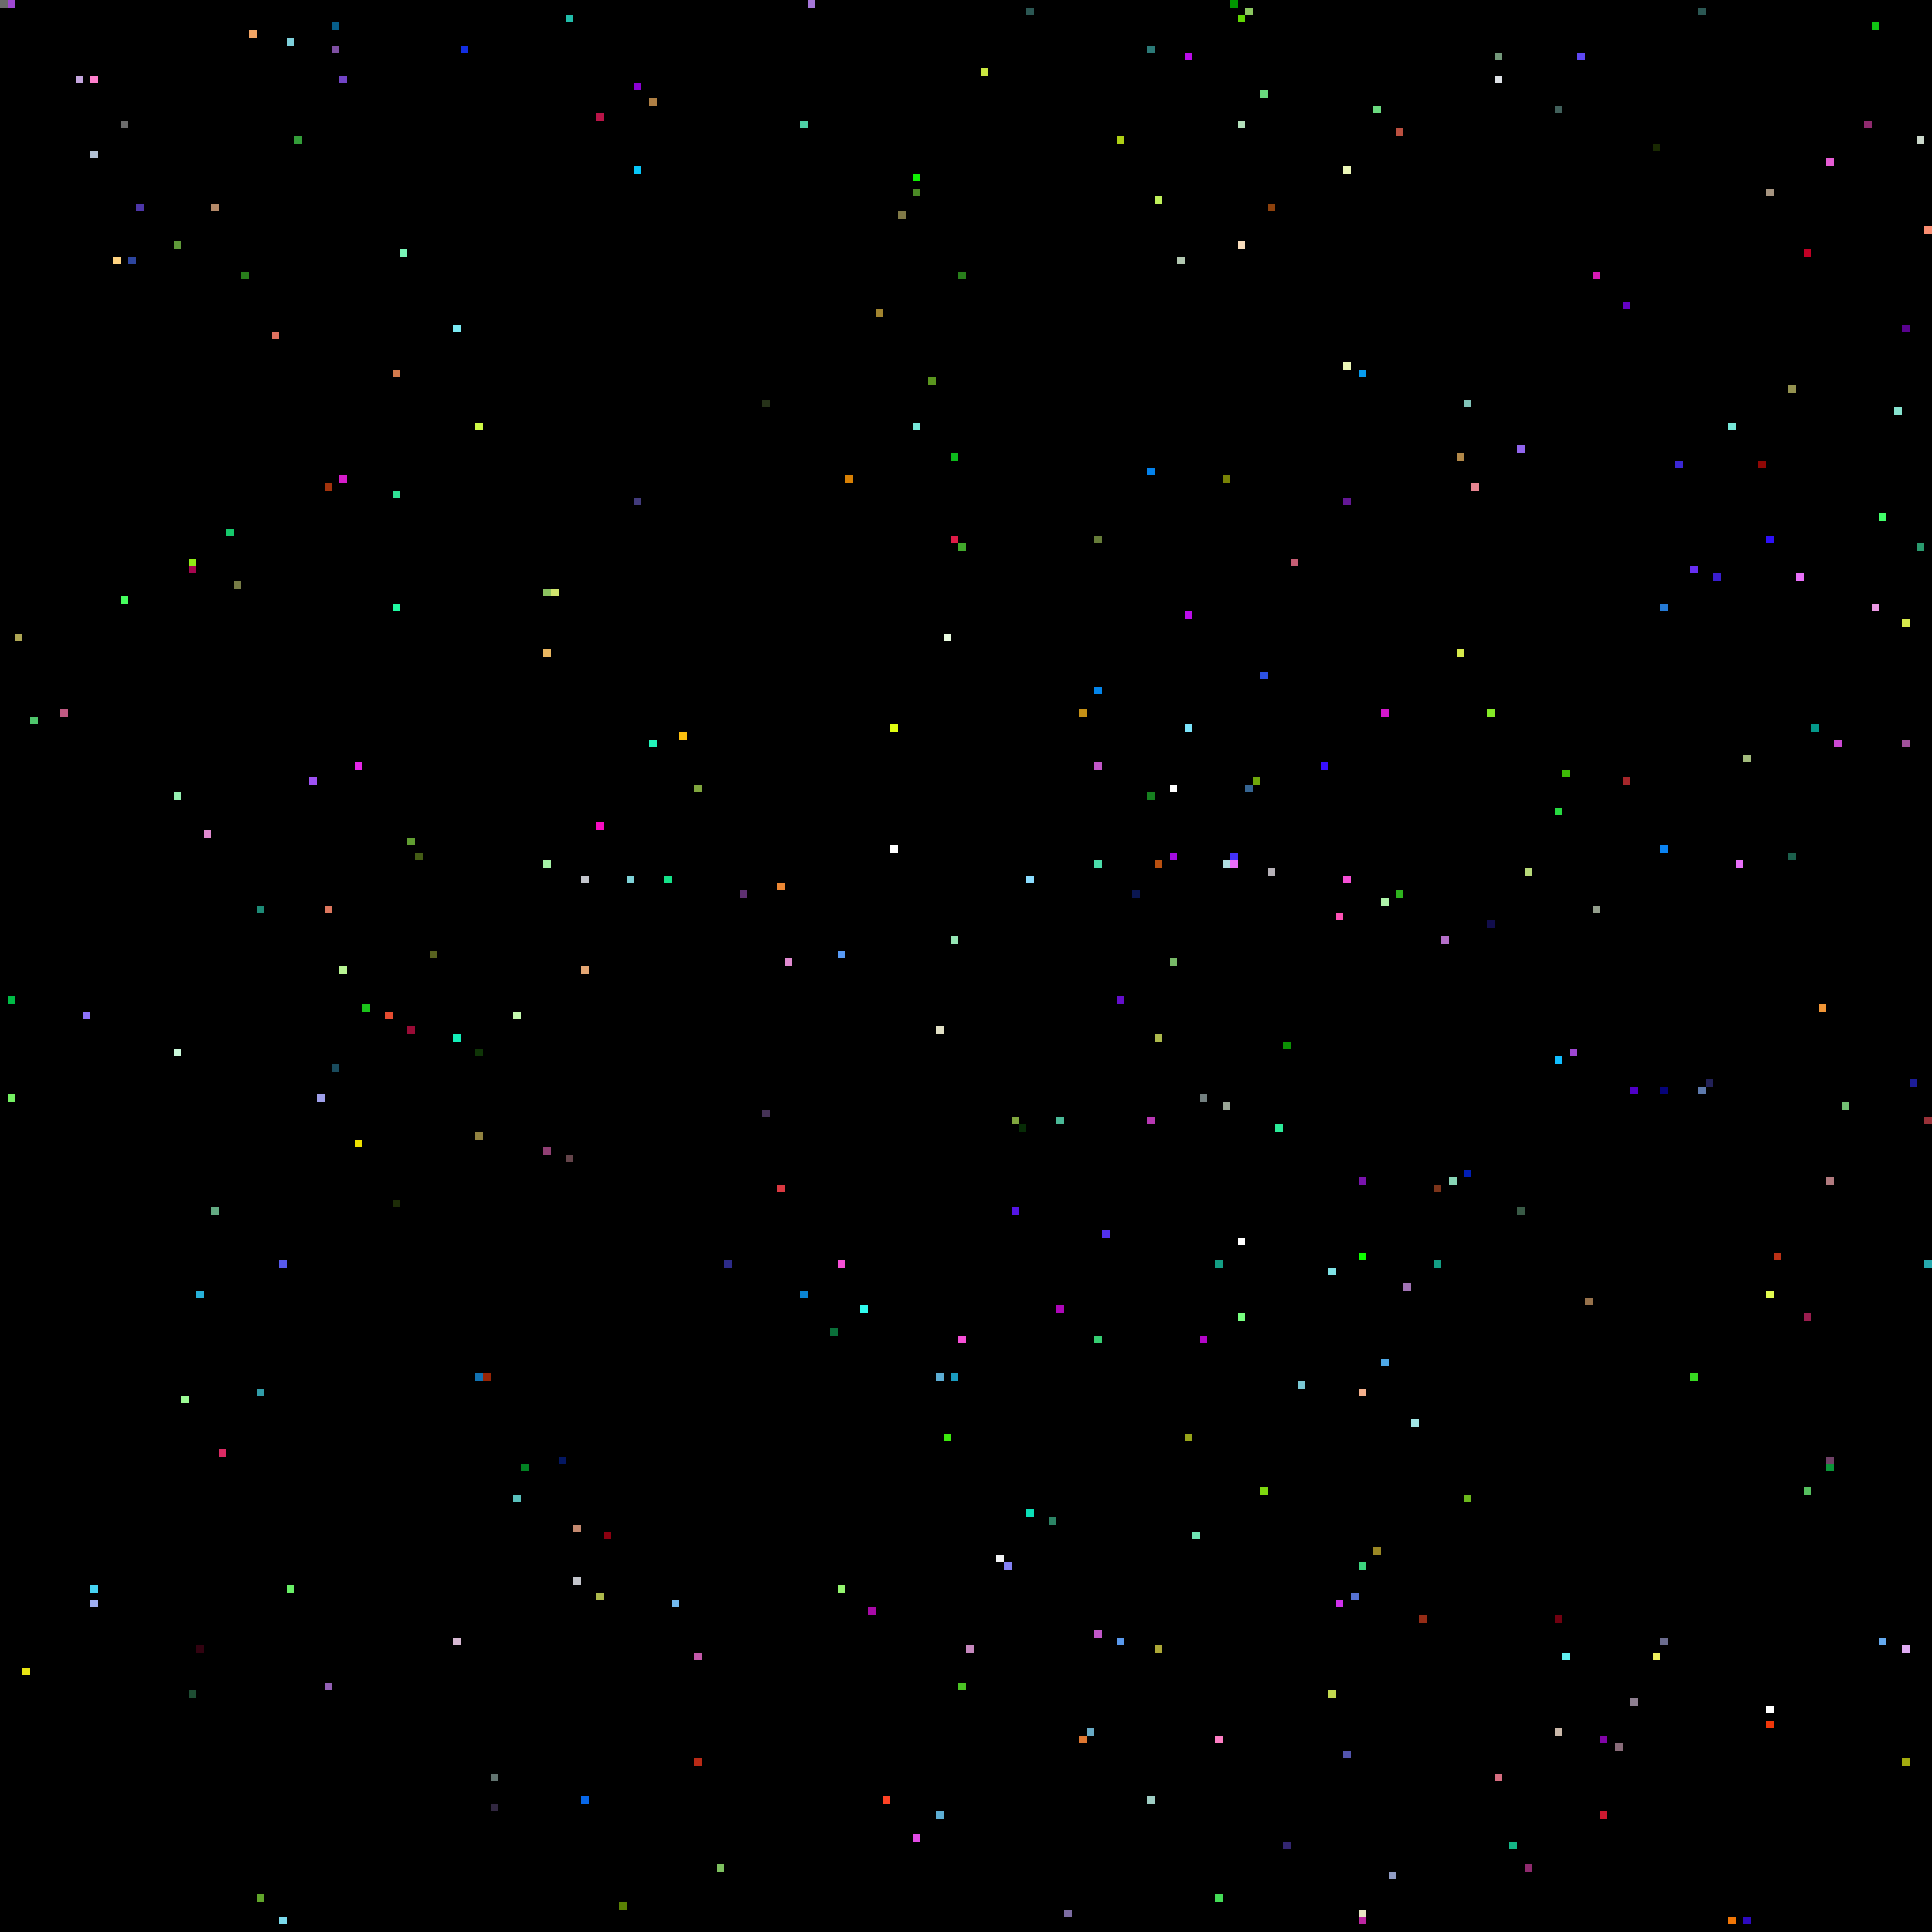
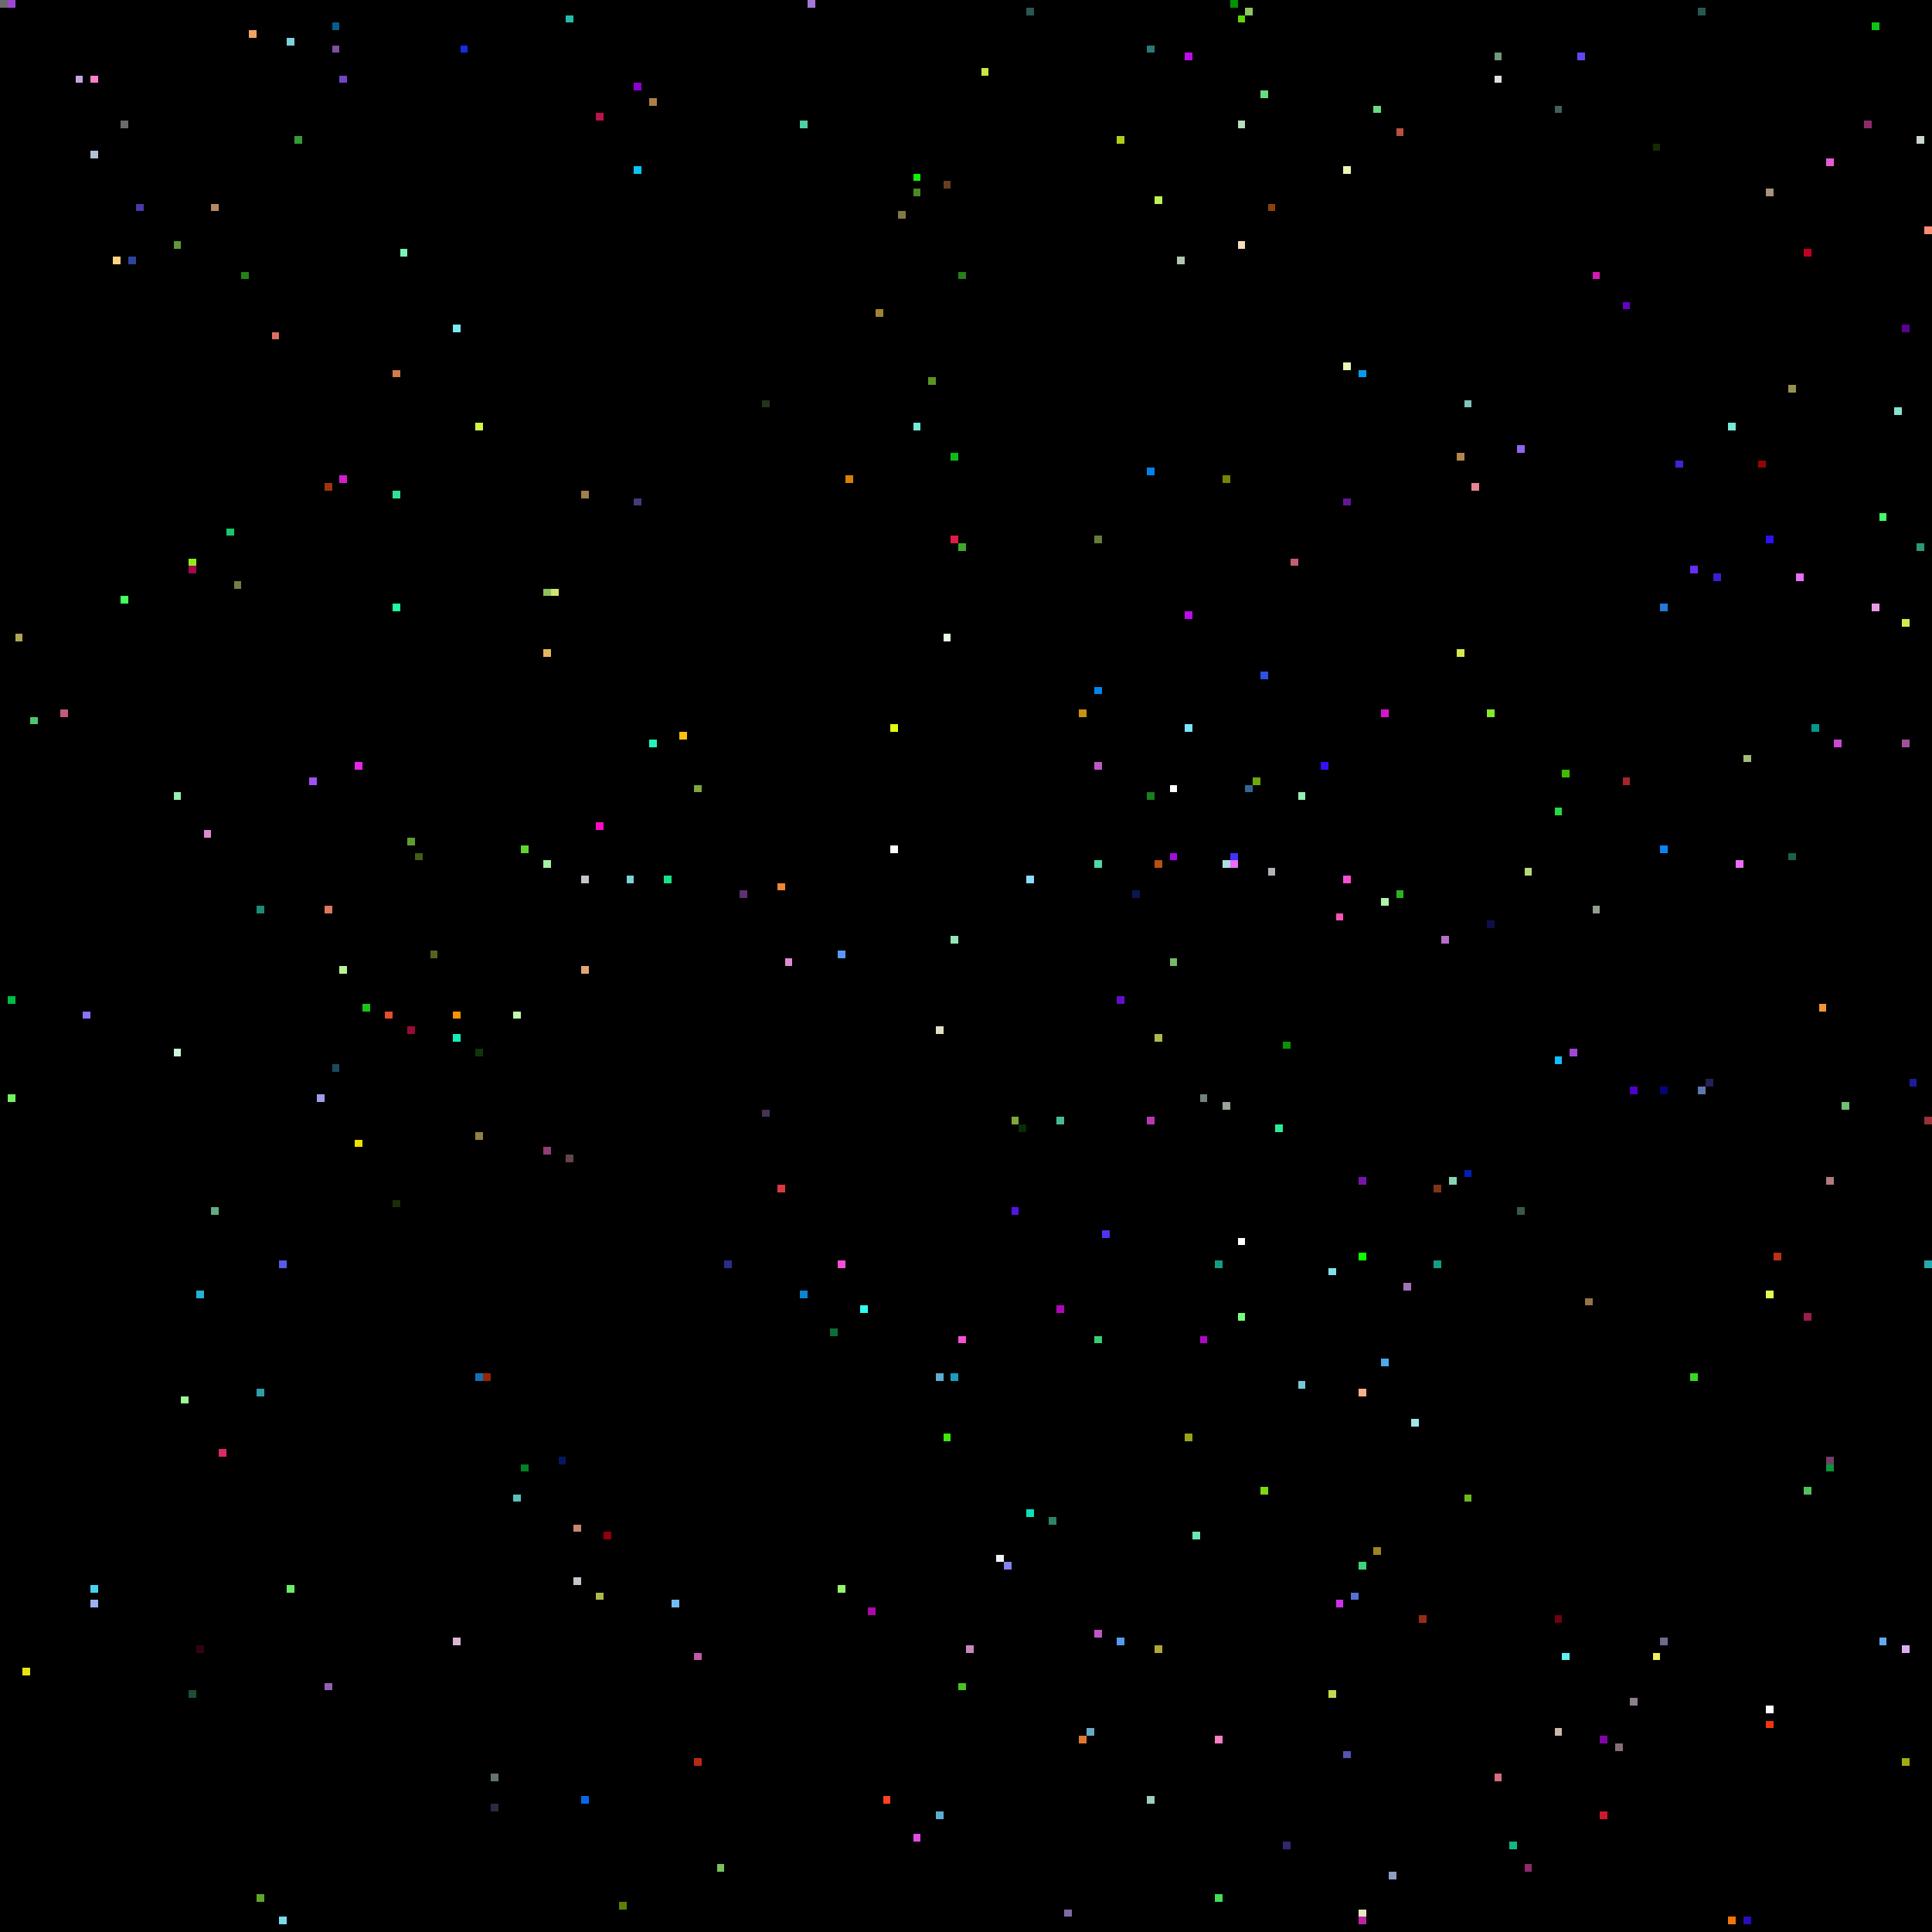
<svg xmlns="http://www.w3.org/2000/svg" viewBox="0 0 256 256" width="768" height="768" shape-rendering="crispEdges">
  <rect width="256" height="256" fill="#000000" />
  <rect x="0" y="0" width="1" height="1" fill="#6b6b6b" />
  <rect x="1" y="0" width="1" height="1" fill="#9f47d2" />
  <rect x="1" y="132" width="1" height="1" fill="#00bb46" />
  <rect x="1" y="145" width="1" height="1" fill="#74f062" />
  <rect x="10" y="10" width="1" height="1" fill="#c5a6de" />
  <rect x="101" y="147" width="1" height="1" fill="#453256" />
  <rect x="101" y="53" width="1" height="1" fill="#263219" />
  <rect x="102" y="0" width="1" height="1" fill="#000000" />
  <rect x="102" y="102" width="1" height="1" fill="#000000" />
  <rect x="103" y="117" width="1" height="1" fill="#ec8734" />
  <rect x="103" y="157" width="1" height="1" fill="#da3941" />
  <rect x="104" y="127" width="1" height="1" fill="#e08ad0" />
  <rect x="105" y="0" width="1" height="1" fill="#000000" />
  <rect x="106" y="16" width="1" height="1" fill="#4dd0a5" />
  <rect x="106" y="171" width="1" height="1" fill="#0a84d3" />
  <rect x="107" y="0" width="1" height="1" fill="#a576d7" />
  <rect x="11" y="10" width="1" height="1" fill="#000000" />
  <rect x="11" y="134" width="1" height="1" fill="#8d72fa" />
  <rect x="110" y="176" width="1" height="1" fill="#0a6f39" />
  <rect x="111" y="126" width="1" height="1" fill="#589af5" />
  <rect x="111" y="167" width="1" height="1" fill="#f64fd6" />
  <rect x="111" y="210" width="1" height="1" fill="#94f56f" />
  <rect x="112" y="63" width="1" height="1" fill="#d88004" />
  <rect x="114" y="173" width="1" height="1" fill="#30fbee" />
  <rect x="115" y="213" width="1" height="1" fill="#a80aa7" />
  <rect x="116" y="41" width="1" height="1" fill="#a1842f" />
  <rect x="117" y="238" width="1" height="1" fill="#fe4224" />
  <rect x="118" y="112" width="1" height="1" fill="#ffffff" />
  <rect x="118" y="96" width="1" height="1" fill="#e0fe11" />
  <rect x="119" y="28" width="1" height="1" fill="#807947" />
  <rect x="12" y="10" width="1" height="1" fill="#ff7fcc" />
  <rect x="12" y="20" width="1" height="1" fill="#b3c1d4" />
  <rect x="12" y="210" width="1" height="1" fill="#46d3f2" />
  <rect x="12" y="212" width="1" height="1" fill="#9faff2" />
  <rect x="121" y="23" width="1" height="1" fill="#0ff002" />
  <rect x="121" y="243" width="1" height="1" fill="#e24ae5" />
  <rect x="121" y="25" width="1" height="1" fill="#4a8925" />
  <rect x="121" y="56" width="1" height="1" fill="#77e8d9" />
  <rect x="123" y="50" width="1" height="1" fill="#5a951e" />
  <rect x="124" y="136" width="1" height="1" fill="#e1e0c5" />
  <rect x="124" y="182" width="1" height="1" fill="#5cadd3" />
  <rect x="124" y="240" width="1" height="1" fill="#5cadd3" />
  <rect x="125" y="190" width="1" height="1" fill="#3ce90d" />
+   <rect x="125" y="24" width="1" height="1" fill="#683e20" />
  <rect x="125" y="84" width="1" height="1" fill="#e9fbe0" />
  <rect x="126" y="124" width="1" height="1" fill="#95e6b4" />
  <rect x="126" y="182" width="1" height="1" fill="#1a9cc0" />
  <rect x="126" y="60" width="1" height="1" fill="#0dbb1c" />
  <rect x="126" y="71" width="1" height="1" fill="#de1b47" />
  <rect x="127" y="177" width="1" height="1" fill="#f64fd6" />
  <rect x="127" y="223" width="1" height="1" fill="#4bc324" />
  <rect x="127" y="36" width="1" height="1" fill="#287e1b" />
  <rect x="127" y="72" width="1" height="1" fill="#41a82b" />
  <rect x="128" y="218" width="1" height="1" fill="#c688be" />
  <rect x="130" y="9" width="1" height="1" fill="#cae640" />
  <rect x="132" y="206" width="1" height="1" fill="#f1f2f3" />
  <rect x="133" y="207" width="1" height="1" fill="#8481f3" />
  <rect x="134" y="148" width="1" height="1" fill="#80a63e" />
  <rect x="134" y="160" width="1" height="1" fill="#5415e5" />
  <rect x="135" y="149" width="1" height="1" fill="#072c06" />
  <rect x="136" y="1" width="1" height="1" fill="#2b5753" />
  <rect x="136" y="116" width="1" height="1" fill="#8bddff" />
  <rect x="136" y="200" width="1" height="1" fill="#0be0b8" />
  <rect x="139" y="201" width="1" height="1" fill="#2c8465" />
  <rect x="140" y="148" width="1" height="1" fill="#4ab997" />
  <rect x="140" y="173" width="1" height="1" fill="#ae07b9" />
  <rect x="141" y="253" width="1" height="1" fill="#7c6ca2" />
  <rect x="143" y="230" width="1" height="1" fill="#df7731" />
  <rect x="143" y="94" width="1" height="1" fill="#c69116" />
  <rect x="144" y="229" width="1" height="1" fill="#68aac5" />
  <rect x="145" y="101" width="1" height="1" fill="#c156c8" />
  <rect x="145" y="114" width="1" height="1" fill="#4bdcaa" />
  <rect x="145" y="177" width="1" height="1" fill="#36ce72" />
  <rect x="145" y="216" width="1" height="1" fill="#c156c8" />
  <rect x="145" y="71" width="1" height="1" fill="#667c39" />
  <rect x="145" y="91" width="1" height="1" fill="#0385eb" />
  <rect x="146" y="163" width="1" height="1" fill="#5231ef" />
  <rect x="148" y="132" width="1" height="1" fill="#640ecc" />
  <rect x="148" y="18" width="1" height="1" fill="#aecf15" />
  <rect x="148" y="217" width="1" height="1" fill="#5999ed" />
  <rect x="15" y="34" width="1" height="1" fill="#ffd380" />
  <rect x="150" y="118" width="1" height="1" fill="#0a1650" />
  <rect x="152" y="105" width="1" height="1" fill="#16801f" />
  <rect x="152" y="148" width="1" height="1" fill="#b737b2" />
  <rect x="152" y="238" width="1" height="1" fill="#9ecdc3" />
  <rect x="152" y="6" width="1" height="1" fill="#2b7977" />
  <rect x="152" y="62" width="1" height="1" fill="#0382ec" />
  <rect x="153" y="114" width="1" height="1" fill="#b95010" />
  <rect x="153" y="137" width="1" height="1" fill="#adb94c" />
  <rect x="153" y="218" width="1" height="1" fill="#ada837" />
  <rect x="153" y="26" width="1" height="1" fill="#bff05a" />
  <rect x="155" y="104" width="1" height="1" fill="#ffffff" />
  <rect x="155" y="113" width="1" height="1" fill="#a40ce1" />
  <rect x="155" y="127" width="1" height="1" fill="#77b967" />
  <rect x="156" y="34" width="1" height="1" fill="#b1c7b0" />
  <rect x="157" y="190" width="1" height="1" fill="#97a419" />
  <rect x="157" y="7" width="1" height="1" fill="#bb0cea" />
  <rect x="157" y="81" width="1" height="1" fill="#bb0cea" />
  <rect x="157" y="96" width="1" height="1" fill="#7be4fb" />
  <rect x="158" y="203" width="1" height="1" fill="#6fe5b4" />
  <rect x="159" y="145" width="1" height="1" fill="#738080" />
  <rect x="159" y="177" width="1" height="1" fill="#b305c9" />
  <rect x="16" y="16" width="1" height="1" fill="#6b6b6b" />
  <rect x="16" y="23" width="1" height="1" fill="#000000" />
  <rect x="16" y="79" width="1" height="1" fill="#46ff5e" />
  <rect x="160" y="160" width="1" height="1" fill="#000000" />
  <rect x="161" y="167" width="1" height="1" fill="#139e84" />
  <rect x="161" y="230" width="1" height="1" fill="#fe7ec4" />
  <rect x="161" y="251" width="1" height="1" fill="#44dc57" />
  <rect x="162" y="114" width="1" height="1" fill="#b0dde1" />
  <rect x="162" y="146" width="1" height="1" fill="#9aa596" />
  <rect x="162" y="63" width="1" height="1" fill="#788205" />
  <rect x="163" y="0" width="1" height="1" fill="#009600" />
  <rect x="163" y="113" width="1" height="1" fill="#4331fa" />
  <rect x="163" y="114" width="1" height="1" fill="#e96ff9" />
  <rect x="164" y="16" width="1" height="1" fill="#b3dfbb" />
  <rect x="164" y="164" width="1" height="1" fill="#ffffff" />
  <rect x="164" y="174" width="1" height="1" fill="#78ff80" />
  <rect x="164" y="2" width="1" height="1" fill="#60d604" />
  <rect x="164" y="32" width="1" height="1" fill="#f8ddbd" />
  <rect x="165" y="1" width="1" height="1" fill="#8cc861" />
  <rect x="165" y="104" width="1" height="1" fill="#366592" />
  <rect x="166" y="103" width="1" height="1" fill="#6fa70b" />
  <rect x="167" y="12" width="1" height="1" fill="#6ada7f" />
  <rect x="167" y="197" width="1" height="1" fill="#7ed80f" />
  <rect x="167" y="89" width="1" height="1" fill="#2c51e2" />
  <rect x="168" y="115" width="1" height="1" fill="#b6b1b8" />
  <rect x="168" y="27" width="1" height="1" fill="#8d410c" />
  <rect x="169" y="149" width="1" height="1" fill="#2beb99" />
  <rect x="17" y="34" width="1" height="1" fill="#2d459e" />
  <rect x="170" y="138" width="1" height="1" fill="#0c9204" />
  <rect x="170" y="244" width="1" height="1" fill="#332670" />
  <rect x="171" y="74" width="1" height="1" fill="#c55d74" />
+   <rect x="172" y="105" width="1" height="1" fill="#95f0b1" />
  <rect x="172" y="183" width="1" height="1" fill="#7ac8d4" />
  <rect x="175" y="101" width="1" height="1" fill="#380ffd" />
  <rect x="176" y="168" width="1" height="1" fill="#7fe2e6" />
  <rect x="176" y="224" width="1" height="1" fill="#c2d950" />
  <rect x="177" y="121" width="1" height="1" fill="#fe51b5" />
  <rect x="177" y="212" width="1" height="1" fill="#d030ec" />
  <rect x="178" y="116" width="1" height="1" fill="#f64fd6" />
  <rect x="178" y="22" width="1" height="1" fill="#ecf6b7" />
  <rect x="178" y="232" width="1" height="1" fill="#5355ae" />
  <rect x="178" y="48" width="1" height="1" fill="#ecf6b7" />
  <rect x="178" y="66" width="1" height="1" fill="#641795" />
  <rect x="179" y="211" width="1" height="1" fill="#5672d2" />
  <rect x="18" y="27" width="1" height="1" fill="#4d36a8" />
  <rect x="180" y="156" width="1" height="1" fill="#7913ac" />
  <rect x="180" y="166" width="1" height="1" fill="#0eff00" />
  <rect x="180" y="184" width="1" height="1" fill="#f4b08c" />
  <rect x="180" y="207" width="1" height="1" fill="#3dd47e" />
  <rect x="180" y="253" width="1" height="1" fill="#e7e6c3" />
  <rect x="180" y="254" width="1" height="1" fill="#bc25a2" />
  <rect x="180" y="49" width="1" height="1" fill="#079cef" />
  <rect x="182" y="14" width="1" height="1" fill="#6ada7f" />
  <rect x="182" y="205" width="1" height="1" fill="#9a8724" />
  <rect x="183" y="119" width="1" height="1" fill="#aff3aa" />
  <rect x="183" y="180" width="1" height="1" fill="#4fa9e8" />
  <rect x="183" y="94" width="1" height="1" fill="#d417cd" />
  <rect x="184" y="248" width="1" height="1" fill="#909cc3" />
  <rect x="185" y="118" width="1" height="1" fill="#2eb31e" />
  <rect x="185" y="17" width="1" height="1" fill="#bb5040" />
  <rect x="186" y="170" width="1" height="1" fill="#a173b4" />
  <rect x="187" y="188" width="1" height="1" fill="#a1e6e6" />
  <rect x="188" y="214" width="1" height="1" fill="#952c16" />
  <rect x="190" y="157" width="1" height="1" fill="#7c341a" />
  <rect x="190" y="167" width="1" height="1" fill="#139e84" />
  <rect x="191" y="124" width="1" height="1" fill="#b46fc8" />
  <rect x="192" y="156" width="1" height="1" fill="#87d4b5" />
  <rect x="193" y="60" width="1" height="1" fill="#b28849" />
  <rect x="193" y="86" width="1" height="1" fill="#d6e94b" />
  <rect x="194" y="155" width="1" height="1" fill="#011eb6" />
  <rect x="194" y="198" width="1" height="1" fill="#6bb81c" />
  <rect x="194" y="53" width="1" height="1" fill="#81c4b9" />
  <rect x="195" y="64" width="1" height="1" fill="#e78591" />
  <rect x="197" y="122" width="1" height="1" fill="#110d4b" />
  <rect x="197" y="94" width="1" height="1" fill="#85ea27" />
  <rect x="198" y="10" width="1" height="1" fill="#dde1e5" />
  <rect x="198" y="235" width="1" height="1" fill="#d66d80" />
  <rect x="198" y="7" width="1" height="1" fill="#73987a" />
  <rect x="2" y="84" width="1" height="1" fill="#aea654" />
  <rect x="200" y="244" width="1" height="1" fill="#14b687" />
  <rect x="201" y="160" width="1" height="1" fill="#395a46" />
  <rect x="201" y="59" width="1" height="1" fill="#9165ed" />
  <rect x="202" y="115" width="1" height="1" fill="#b7d979" />
  <rect x="202" y="247" width="1" height="1" fill="#8f2a6e" />
  <rect x="206" y="107" width="1" height="1" fill="#27da41" />
  <rect x="206" y="14" width="1" height="1" fill="#41605b" />
  <rect x="206" y="140" width="1" height="1" fill="#11beff" />
  <rect x="206" y="214" width="1" height="1" fill="#710010" />
  <rect x="206" y="229" width="1" height="1" fill="#cab8a9" />
  <rect x="207" y="102" width="1" height="1" fill="#3ebb07" />
  <rect x="207" y="219" width="1" height="1" fill="#61eff0" />
  <rect x="208" y="139" width="1" height="1" fill="#9f47d2" />
  <rect x="209" y="7" width="1" height="1" fill="#5f48f3" />
  <rect x="210" y="172" width="1" height="1" fill="#96714b" />
  <rect x="211" y="120" width="1" height="1" fill="#939e8c" />
  <rect x="211" y="36" width="1" height="1" fill="#d719b4" />
  <rect x="212" y="230" width="1" height="1" fill="#8104a7" />
  <rect x="212" y="240" width="1" height="1" fill="#cd1930" />
  <rect x="214" y="231" width="1" height="1" fill="#886b79" />
  <rect x="215" y="103" width="1" height="1" fill="#a5262a" />
  <rect x="215" y="40" width="1" height="1" fill="#6402c3" />
  <rect x="216" y="144" width="1" height="1" fill="#4f00c7" />
  <rect x="216" y="225" width="1" height="1" fill="#8d7e8f" />
  <rect x="219" y="19" width="1" height="1" fill="#192902" />
  <rect x="219" y="219" width="1" height="1" fill="#eff05e" />
  <rect x="220" y="112" width="1" height="1" fill="#0a83f2" />
  <rect x="220" y="144" width="1" height="1" fill="#060379" />
  <rect x="220" y="217" width="1" height="1" fill="#6b6c8e" />
  <rect x="220" y="80" width="1" height="1" fill="#257ad5" />
  <rect x="222" y="61" width="1" height="1" fill="#3b27d4" />
  <rect x="224" y="182" width="1" height="1" fill="#37d921" />
  <rect x="224" y="75" width="1" height="1" fill="#672ef2" />
  <rect x="225" y="1" width="1" height="1" fill="#2b5753" />
  <rect x="225" y="144" width="1" height="1" fill="#5d79ac" />
  <rect x="226" y="143" width="1" height="1" fill="#222158" />
  <rect x="227" y="76" width="1" height="1" fill="#3a1ed0" />
  <rect x="229" y="254" width="1" height="1" fill="#f17606" />
  <rect x="229" y="56" width="1" height="1" fill="#77e8d9" />
  <rect x="23" y="105" width="1" height="1" fill="#95f0b1" />
  <rect x="23" y="139" width="1" height="1" fill="#caf9da" />
  <rect x="23" y="32" width="1" height="1" fill="#5f9939" />
  <rect x="230" y="114" width="1" height="1" fill="#e96ff9" />
  <rect x="231" y="100" width="1" height="1" fill="#a2bb7c" />
  <rect x="231" y="254" width="1" height="1" fill="#2d0ac0" />
  <rect x="233" y="61" width="1" height="1" fill="#8f0705" />
  <rect x="234" y="171" width="1" height="1" fill="#e2fa50" />
  <rect x="234" y="226" width="1" height="1" fill="#ffffff" />
  <rect x="234" y="228" width="1" height="1" fill="#f0370a" />
  <rect x="234" y="25" width="1" height="1" fill="#a69480" />
  <rect x="234" y="71" width="1" height="1" fill="#2e10f9" />
  <rect x="235" y="166" width="1" height="1" fill="#bb3116" />
  <rect x="237" y="113" width="1" height="1" fill="#1c604c" />
  <rect x="237" y="51" width="1" height="1" fill="#949250" />
  <rect x="238" y="76" width="1" height="1" fill="#e96ff9" />
  <rect x="239" y="174" width="1" height="1" fill="#9a1d4f" />
  <rect x="239" y="197" width="1" height="1" fill="#55bf5e" />
  <rect x="239" y="33" width="1" height="1" fill="#c10025" />
  <rect x="24" y="185" width="1" height="1" fill="#9cfb95" />
  <rect x="240" y="96" width="1" height="1" fill="#04998b" />
  <rect x="241" y="133" width="1" height="1" fill="#f19637" />
  <rect x="242" y="156" width="1" height="1" fill="#b07a7e" />
  <rect x="242" y="193" width="1" height="1" fill="#6f4167" />
  <rect x="242" y="194" width="1" height="1" fill="#0b9438" />
  <rect x="242" y="21" width="1" height="1" fill="#e55cd4" />
  <rect x="243" y="98" width="1" height="1" fill="#cc48d3" />
  <rect x="244" y="146" width="1" height="1" fill="#72bf73" />
  <rect x="247" y="16" width="1" height="1" fill="#8f2a6e" />
  <rect x="248" y="3" width="1" height="1" fill="#10c413" />
  <rect x="248" y="80" width="1" height="1" fill="#ec99e4" />
  <rect x="249" y="217" width="1" height="1" fill="#64a9ef" />
  <rect x="249" y="68" width="1" height="1" fill="#42ff6a" />
  <rect x="25" y="224" width="1" height="1" fill="#1e4d33" />
  <rect x="25" y="74" width="1" height="1" fill="#90ec16" />
  <rect x="25" y="75" width="1" height="1" fill="#a6054f" />
  <rect x="251" y="54" width="1" height="1" fill="#86e2ce" />
  <rect x="252" y="218" width="1" height="1" fill="#dfabf2" />
  <rect x="252" y="233" width="1" height="1" fill="#a3ab0e" />
  <rect x="252" y="43" width="1" height="1" fill="#59028f" />
  <rect x="252" y="82" width="1" height="1" fill="#d6e94b" />
  <rect x="252" y="98" width="1" height="1" fill="#a1519b" />
  <rect x="253" y="143" width="1" height="1" fill="#1c1c98" />
  <rect x="254" y="18" width="1" height="1" fill="#cad7ca" />
  <rect x="254" y="72" width="1" height="1" fill="#2a9a6e" />
  <rect x="255" y="148" width="1" height="1" fill="#983138" />
  <rect x="255" y="167" width="1" height="1" fill="#26a9ae" />
  <rect x="255" y="30" width="1" height="1" fill="#f98d71" />
  <rect x="26" y="171" width="1" height="1" fill="#26b1d9" />
  <rect x="26" y="218" width="1" height="1" fill="#320210" />
  <rect x="27" y="110" width="1" height="1" fill="#e08ad0" />
  <rect x="28" y="160" width="1" height="1" fill="#63aa82" />
  <rect x="28" y="27" width="1" height="1" fill="#b48968" />
  <rect x="29" y="192" width="1" height="1" fill="#dc2a64" />
  <rect x="3" y="221" width="1" height="1" fill="#e8e413" />
  <rect x="30" y="70" width="1" height="1" fill="#15c96b" />
  <rect x="31" y="77" width="1" height="1" fill="#777c46" />
  <rect x="32" y="36" width="1" height="1" fill="#287e1b" />
  <rect x="33" y="4" width="1" height="1" fill="#f3a565" />
  <rect x="34" y="120" width="1" height="1" fill="#1d8b77" />
  <rect x="34" y="184" width="1" height="1" fill="#319da9" />
  <rect x="34" y="251" width="1" height="1" fill="#60a52a" />
  <rect x="36" y="44" width="1" height="1" fill="#de705f" />
  <rect x="37" y="167" width="1" height="1" fill="#585aec" />
  <rect x="37" y="254" width="1" height="1" fill="#7ad9eb" />
  <rect x="38" y="210" width="1" height="1" fill="#69ef67" />
  <rect x="38" y="5" width="1" height="1" fill="#7ed0db" />
  <rect x="39" y="18" width="1" height="1" fill="#339d39" />
  <rect x="4" y="95" width="1" height="1" fill="#4fc66c" />
  <rect x="41" y="103" width="1" height="1" fill="#9e51f3" />
  <rect x="42" y="145" width="1" height="1" fill="#9e9fe9" />
  <rect x="43" y="120" width="1" height="1" fill="#dd775e" />
  <rect x="43" y="223" width="1" height="1" fill="#9360b4" />
  <rect x="43" y="64" width="1" height="1" fill="#a2330c" />
  <rect x="44" y="141" width="1" height="1" fill="#194b5d" />
  <rect x="44" y="3" width="1" height="1" fill="#065d89" />
  <rect x="44" y="6" width="1" height="1" fill="#7e4fa2" />
  <rect x="45" y="10" width="1" height="1" fill="#7244c6" />
  <rect x="45" y="128" width="1" height="1" fill="#b8f493" />
  <rect x="45" y="63" width="1" height="1" fill="#d61ccb" />
  <rect x="47" y="101" width="1" height="1" fill="#e526e8" />
  <rect x="47" y="151" width="1" height="1" fill="#eee000" />
  <rect x="48" y="133" width="1" height="1" fill="#1bc41a" />
  <rect x="51" y="134" width="1" height="1" fill="#e54c30" />
  <rect x="52" y="159" width="1" height="1" fill="#1d2c07" />
  <rect x="52" y="49" width="1" height="1" fill="#d37a4c" />
  <rect x="52" y="65" width="1" height="1" fill="#2fe094" />
  <rect x="52" y="80" width="1" height="1" fill="#20faa2" />
  <rect x="53" y="33" width="1" height="1" fill="#7af5b8" />
  <rect x="54" y="111" width="1" height="1" fill="#609d31" />
  <rect x="54" y="136" width="1" height="1" fill="#990b36" />
  <rect x="55" y="113" width="1" height="1" fill="#445c15" />
  <rect x="57" y="126" width="1" height="1" fill="#58621f" />
+   <rect x="60" y="134" width="1" height="1" fill="#fb9303" />
  <rect x="60" y="137" width="1" height="1" fill="#13efb9" />
  <rect x="60" y="217" width="1" height="1" fill="#d6b8d2" />
  <rect x="60" y="43" width="1" height="1" fill="#7aeaf3" />
  <rect x="61" y="6" width="1" height="1" fill="#122ee3" />
  <rect x="63" y="139" width="1" height="1" fill="#0f3507" />
  <rect x="63" y="150" width="1" height="1" fill="#918240" />
  <rect x="63" y="182" width="1" height="1" fill="#1272b1" />
  <rect x="63" y="56" width="1" height="1" fill="#cff946" />
  <rect x="64" y="182" width="1" height="1" fill="#962405" />
  <rect x="65" y="235" width="1" height="1" fill="#627470" />
  <rect x="65" y="239" width="1" height="1" fill="#312740" />
  <rect x="68" y="134" width="1" height="1" fill="#c4f9ae" />
  <rect x="68" y="198" width="1" height="1" fill="#59c0bc" />
+   <rect x="69" y="112" width="1" height="1" fill="#60d530" />
  <rect x="69" y="194" width="1" height="1" fill="#028223" />
  <rect x="72" y="114" width="1" height="1" fill="#a5f2a6" />
  <rect x="72" y="152" width="1" height="1" fill="#903f73" />
  <rect x="72" y="78" width="1" height="1" fill="#8bc25f" />
  <rect x="72" y="86" width="1" height="1" fill="#e9b660" />
  <rect x="73" y="78" width="1" height="1" fill="#d0e56d" />
  <rect x="74" y="193" width="1" height="1" fill="#041762" />
  <rect x="75" y="153" width="1" height="1" fill="#64444a" />
  <rect x="75" y="2" width="1" height="1" fill="#21bdaa" />
  <rect x="76" y="202" width="1" height="1" fill="#c4896f" />
  <rect x="76" y="209" width="1" height="1" fill="#c3c5cc" />
  <rect x="77" y="116" width="1" height="1" fill="#c3c5cc" />
  <rect x="77" y="128" width="1" height="1" fill="#e4a674" />
  <rect x="77" y="238" width="1" height="1" fill="#0767e8" />
+   <rect x="77" y="65" width="1" height="1" fill="#a07d4f" />
  <rect x="79" y="109" width="1" height="1" fill="#f80cc3" />
  <rect x="79" y="15" width="1" height="1" fill="#b91448" />
  <rect x="79" y="211" width="1" height="1" fill="#adb94c" />
  <rect x="8" y="94" width="1" height="1" fill="#c05a83" />
  <rect x="80" y="203" width="1" height="1" fill="#8c0010" />
  <rect x="82" y="252" width="1" height="1" fill="#5a8104" />
  <rect x="83" y="116" width="1" height="1" fill="#7ed2d7" />
  <rect x="84" y="11" width="1" height="1" fill="#8b01d4" />
  <rect x="84" y="22" width="1" height="1" fill="#07c7f9" />
  <rect x="84" y="66" width="1" height="1" fill="#423b7c" />
  <rect x="86" y="13" width="1" height="1" fill="#ae7f44" />
  <rect x="86" y="98" width="1" height="1" fill="#23f4ba" />
  <rect x="88" y="116" width="1" height="1" fill="#15e289" />
  <rect x="89" y="212" width="1" height="1" fill="#73bbf0" />
  <rect x="90" y="97" width="1" height="1" fill="#fbbf0e" />
  <rect x="92" y="104" width="1" height="1" fill="#80a63e" />
  <rect x="92" y="219" width="1" height="1" fill="#c359a9" />
  <rect x="92" y="233" width="1" height="1" fill="#b92a16" />
  <rect x="95" y="247" width="1" height="1" fill="#7dc05f" />
  <rect x="96" y="167" width="1" height="1" fill="#2d2b89" />
  <rect x="98" y="118" width="1" height="1" fill="#5e3071" />
</svg>
